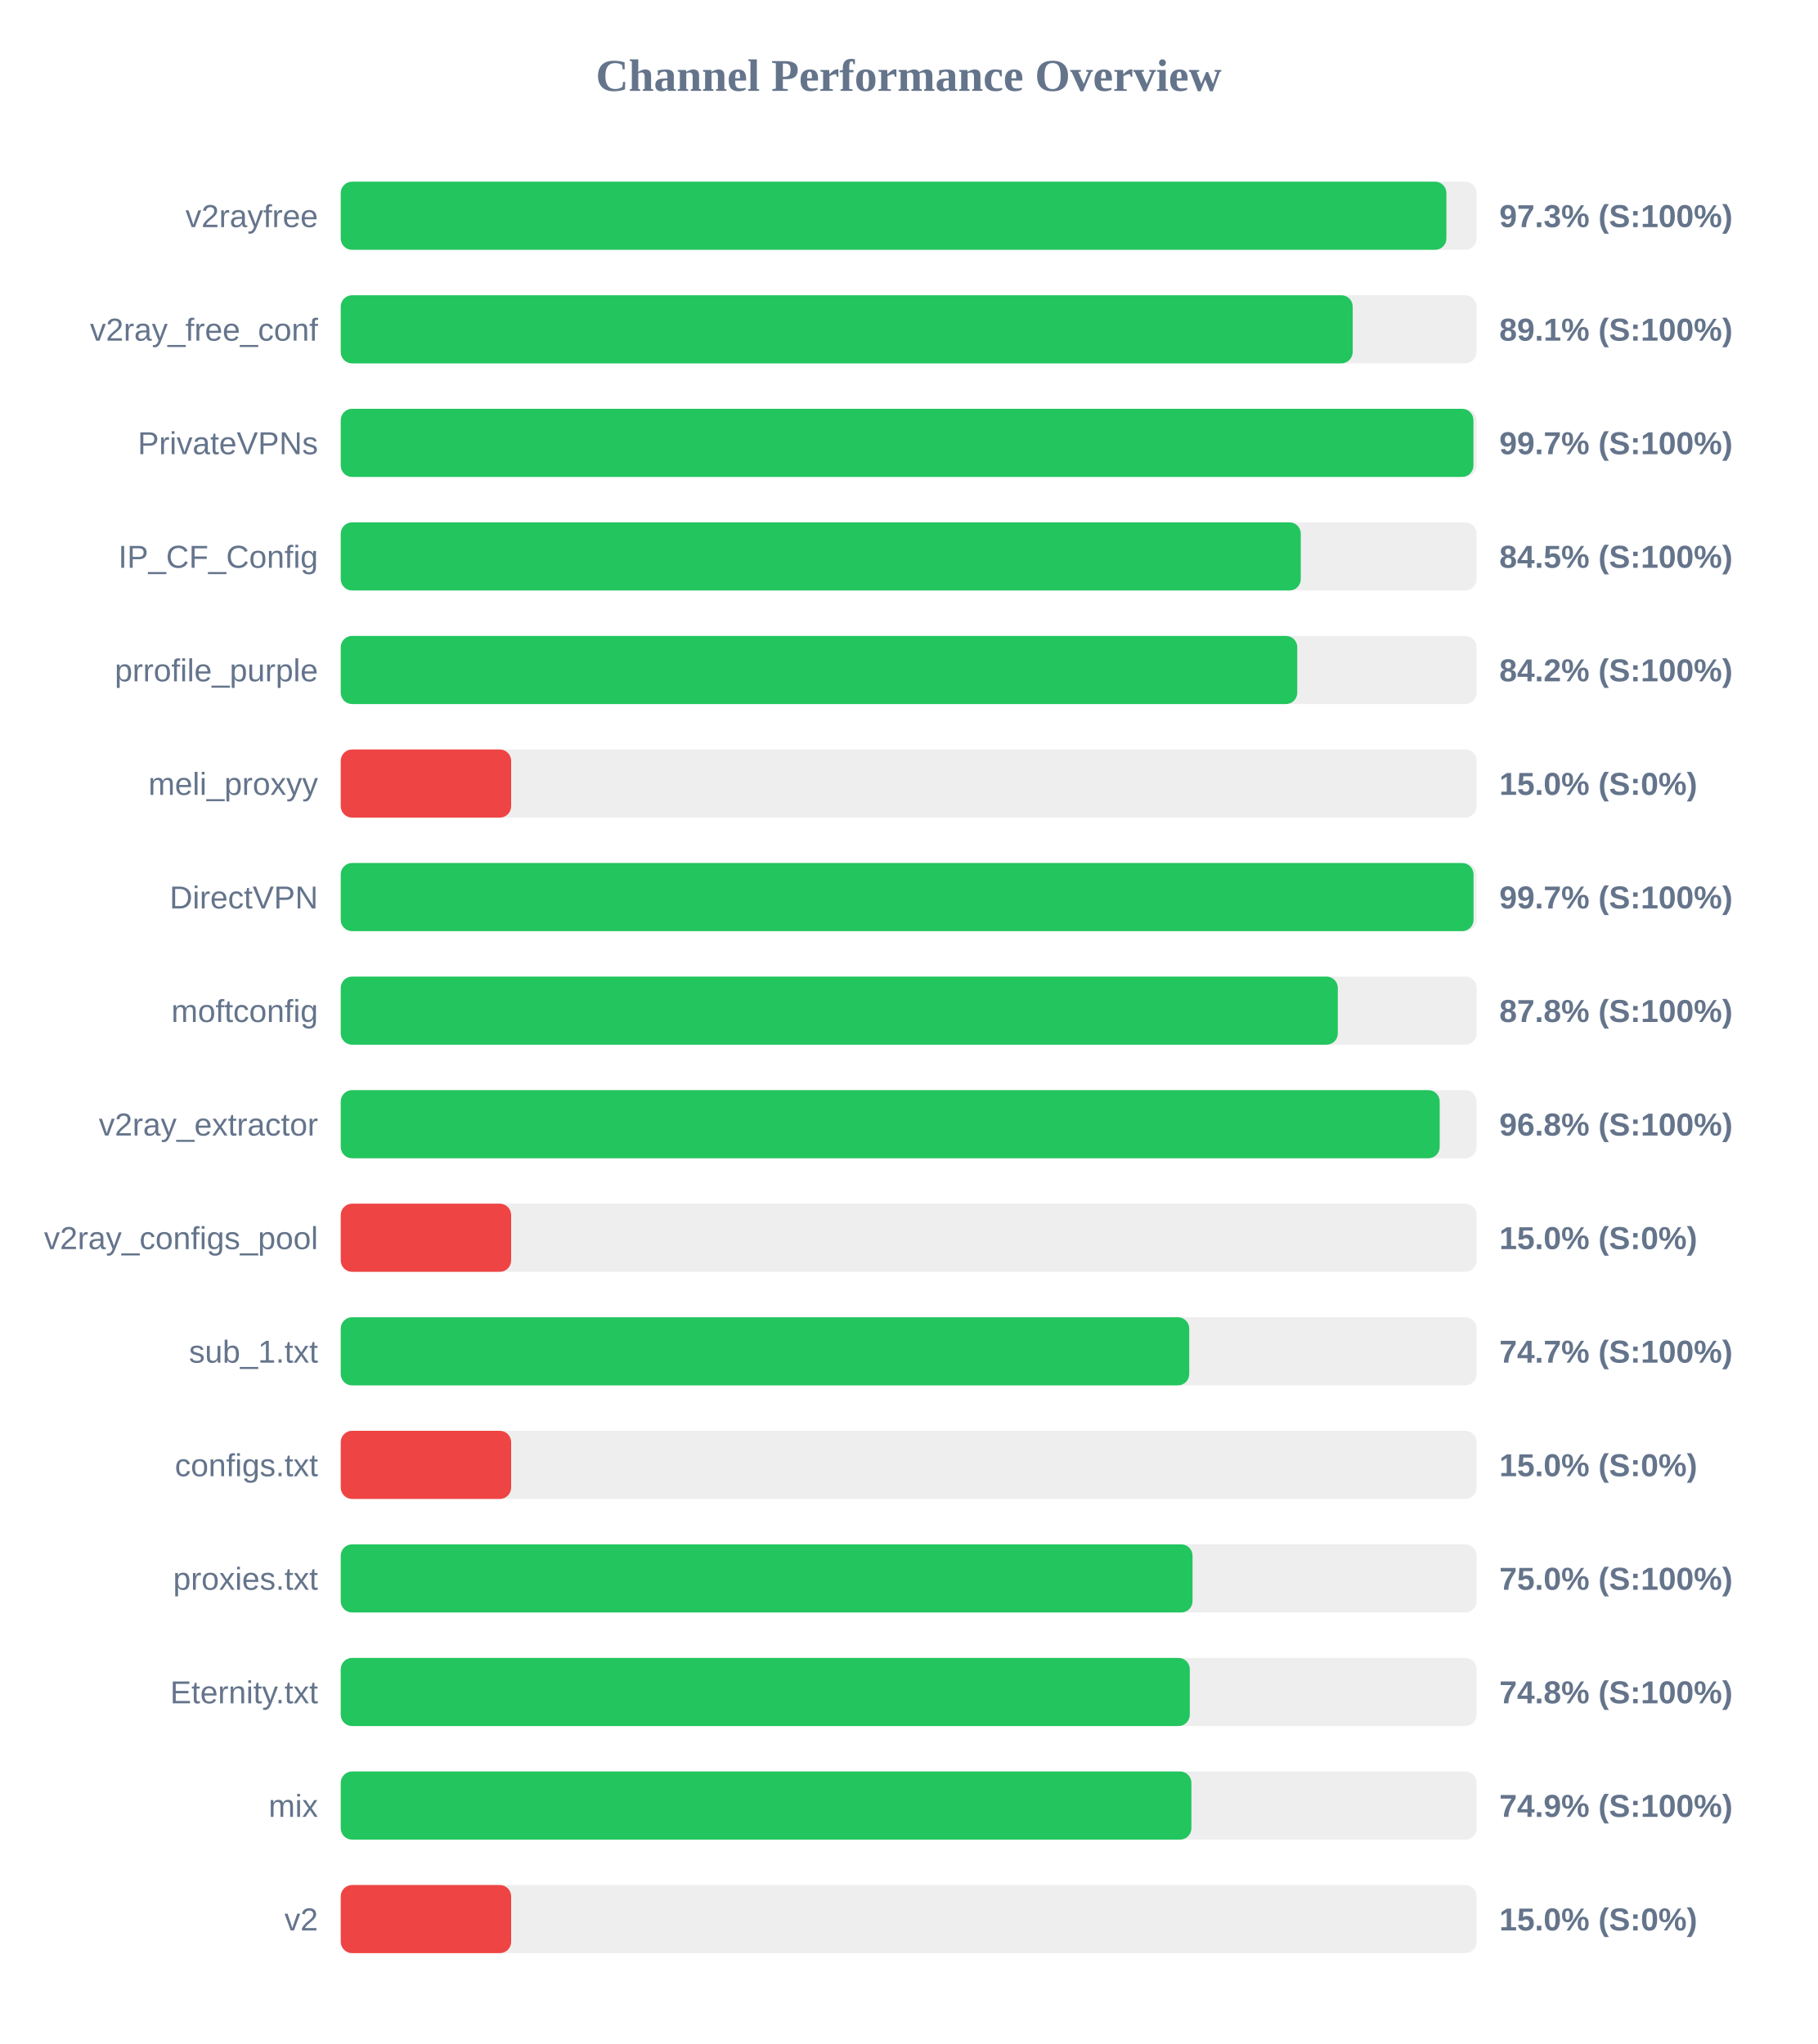
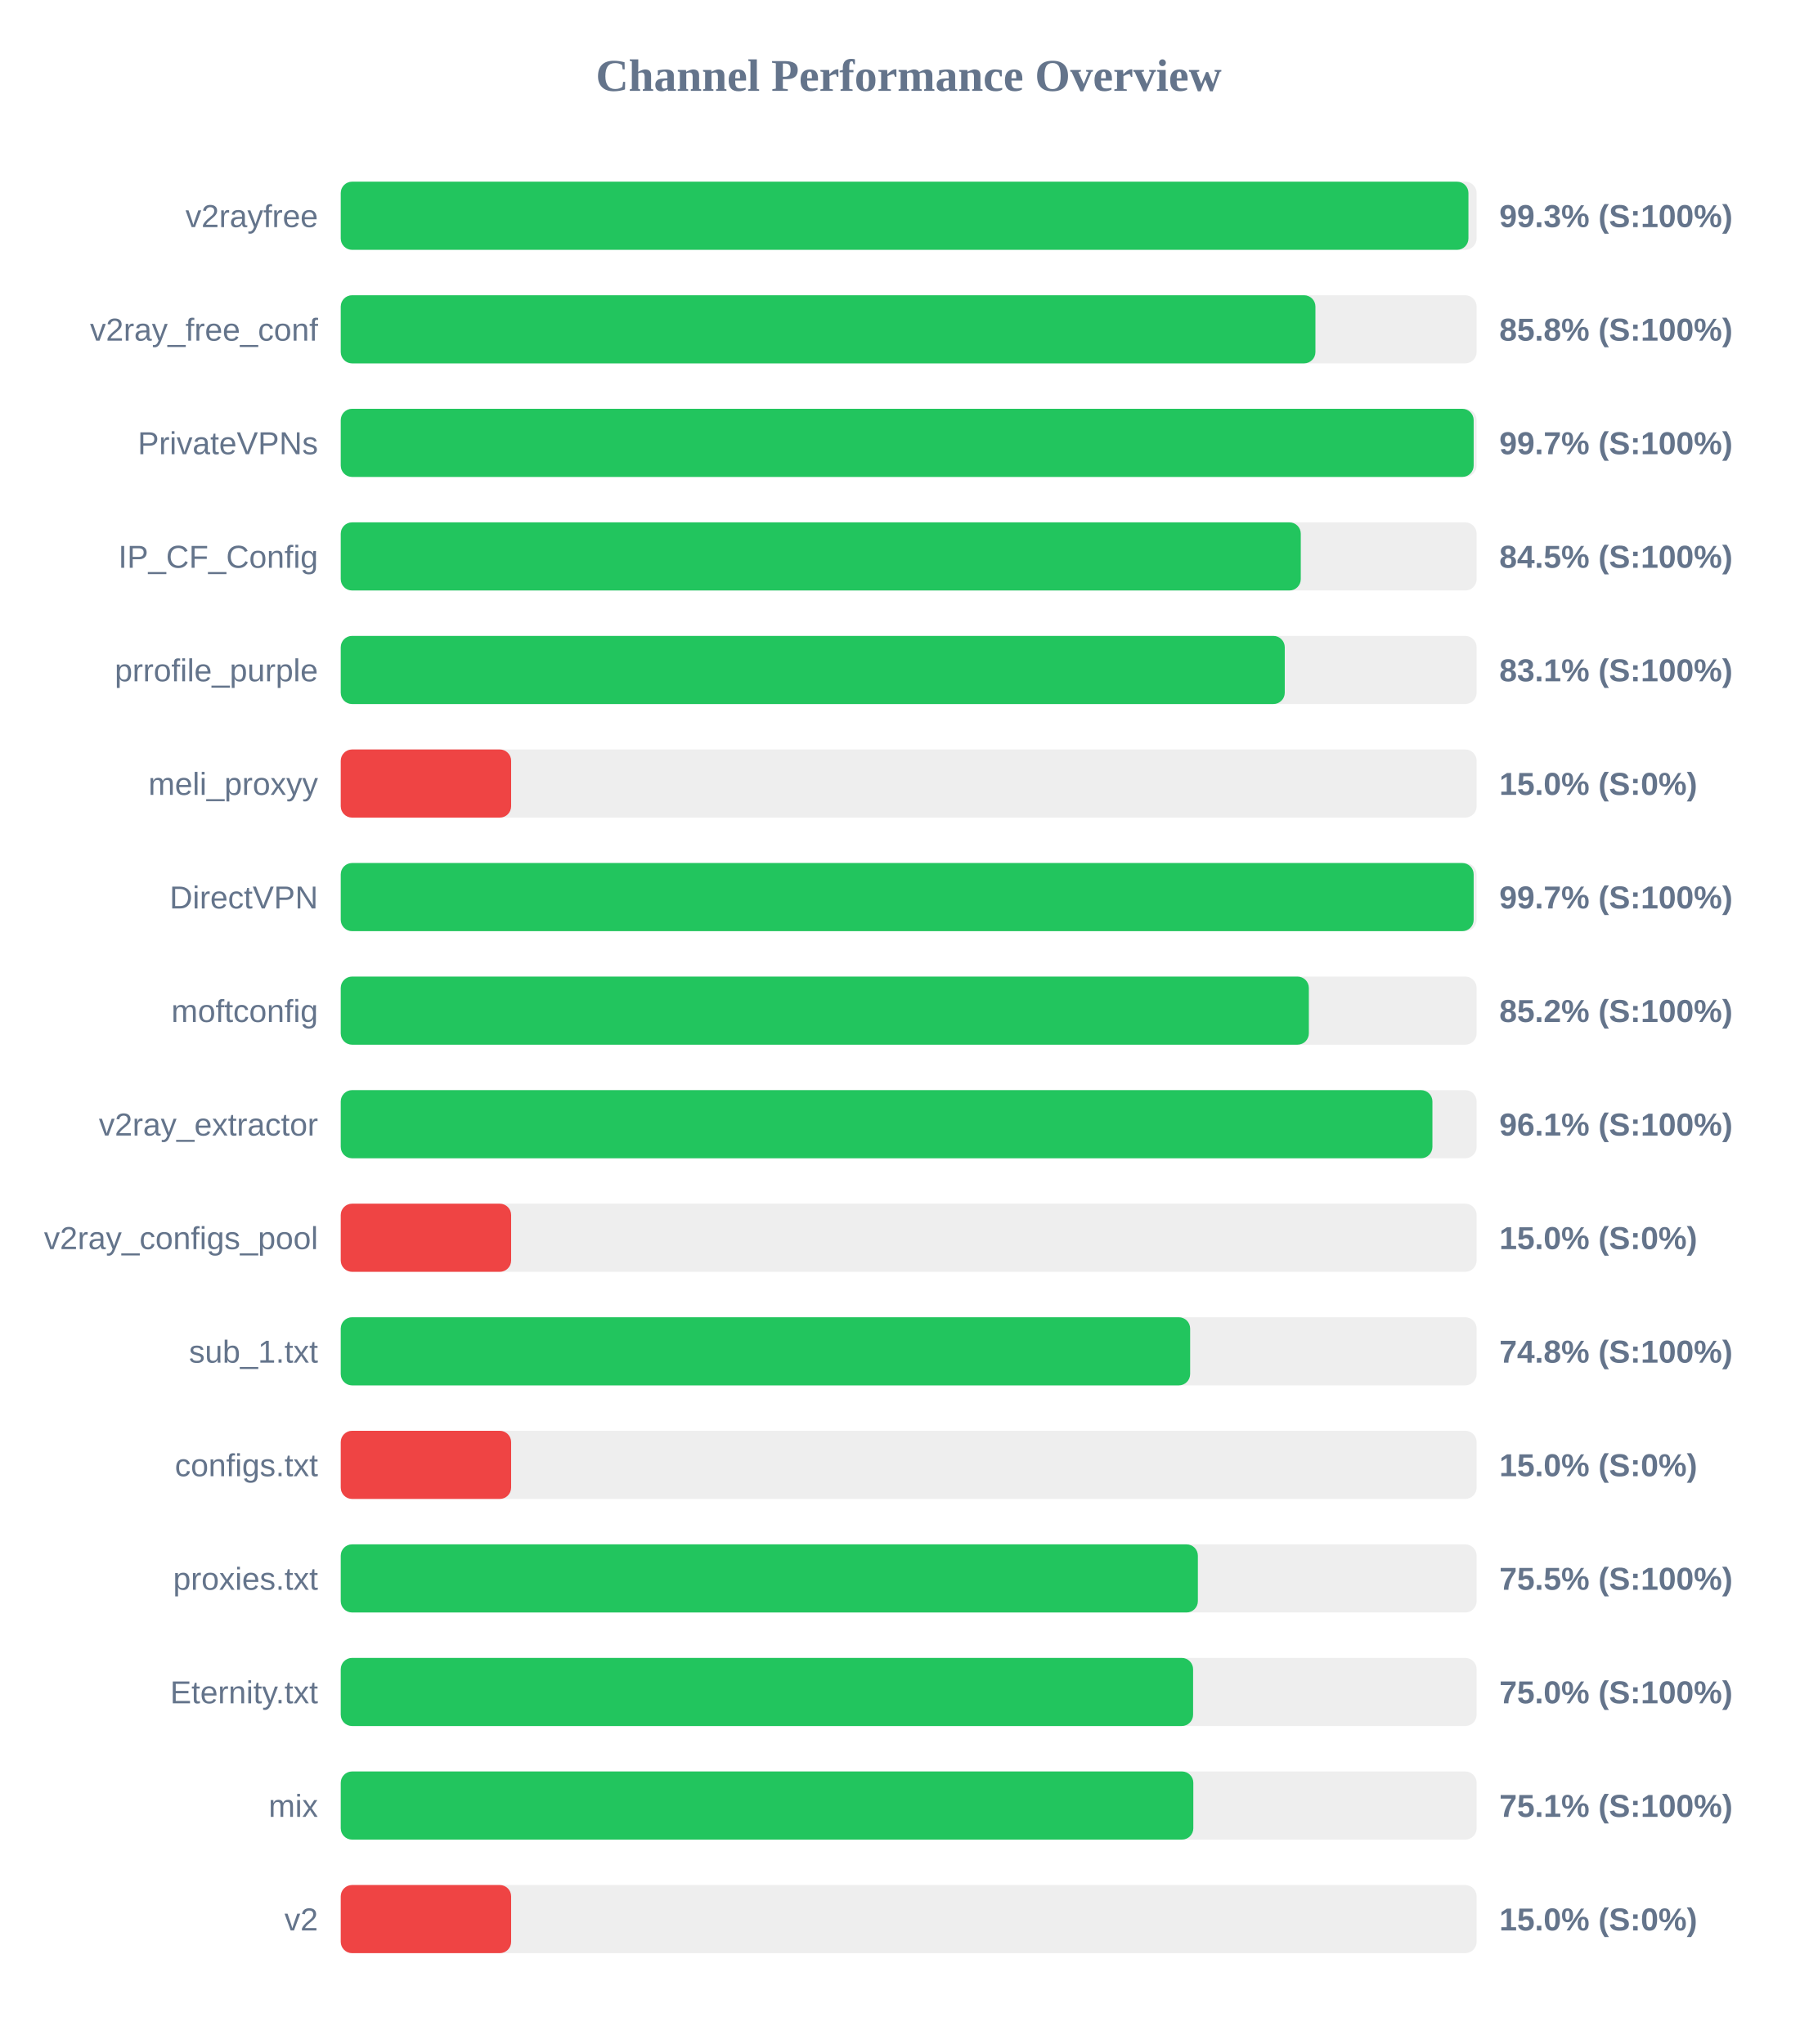
<svg xmlns="http://www.w3.org/2000/svg" width="800" height="900" version="1.1">
  <style>
        .row { font: 14px Arial; fill: #64748b; }
        .score { font: bold 14px Arial; fill: #64748b; }
    </style>
  <text x="400" y="40" text-anchor="middle" font-size="20px" font-weight="bold" fill="#64748b">Channel Performance Overview</text>
  <rect x="150" y="80" width="500" height="30" fill="#eee" rx="5" />
-   <rect x="150" y="80" width="486.7" height="30" fill="#22c55e" rx="5" />
+   <rect x="150" y="80" width="496.4" height="30" fill="#22c55e" rx="5" />
  <text x="140" y="100" text-anchor="end" class="row">v2rayfree</text>
-   <text x="660" y="100" text-anchor="start" class="score">97.3% (S:100%)</text>
+   <text x="660" y="100" text-anchor="start" class="score">99.3% (S:100%)</text>
  <rect x="150" y="130" width="500" height="30" fill="#eee" rx="5" />
-   <rect x="150" y="130" width="445.45" height="30" fill="#22c55e" rx="5" />
+   <rect x="150" y="130" width="429.05" height="30" fill="#22c55e" rx="5" />
  <text x="140" y="150" text-anchor="end" class="row">v2ray_free_conf</text>
-   <text x="660" y="150" text-anchor="start" class="score">89.1% (S:100%)</text>
+   <text x="660" y="150" text-anchor="start" class="score">85.8% (S:100%)</text>
  <rect x="150" y="180" width="500" height="30" fill="#eee" rx="5" />
-   <rect x="150" y="180" width="498.6" height="30" fill="#22c55e" rx="5" />
+   <rect x="150" y="180" width="498.7" height="30" fill="#22c55e" rx="5" />
  <text x="140" y="200" text-anchor="end" class="row">PrivateVPNs</text>
  <text x="660" y="200" text-anchor="start" class="score">99.7% (S:100%)</text>
  <rect x="150" y="230" width="500" height="30" fill="#eee" rx="5" />
  <rect x="150" y="230" width="422.6" height="30" fill="#22c55e" rx="5" />
  <text x="140" y="250" text-anchor="end" class="row">IP_CF_Config</text>
  <text x="660" y="250" text-anchor="start" class="score">84.5% (S:100%)</text>
  <rect x="150" y="280" width="500" height="30" fill="#eee" rx="5" />
-   <rect x="150" y="280" width="421.05" height="30" fill="#22c55e" rx="5" />
+   <rect x="150" y="280" width="415.55" height="30" fill="#22c55e" rx="5" />
  <text x="140" y="300" text-anchor="end" class="row">prrofile_purple</text>
-   <text x="660" y="300" text-anchor="start" class="score">84.2% (S:100%)</text>
+   <text x="660" y="300" text-anchor="start" class="score">83.1% (S:100%)</text>
  <rect x="150" y="330" width="500" height="30" fill="#eee" rx="5" />
  <rect x="150" y="330" width="75.0" height="30" fill="#ef4444" rx="5" />
  <text x="140" y="350" text-anchor="end" class="row">meli_proxyy</text>
  <text x="660" y="350" text-anchor="start" class="score">15.0% (S:0%)</text>
  <rect x="150" y="380" width="500" height="30" fill="#eee" rx="5" />
-   <rect x="150" y="380" width="498.65" height="30" fill="#22c55e" rx="5" />
+   <rect x="150" y="380" width="498.7" height="30" fill="#22c55e" rx="5" />
  <text x="140" y="400" text-anchor="end" class="row">DirectVPN</text>
  <text x="660" y="400" text-anchor="start" class="score">99.7% (S:100%)</text>
  <rect x="150" y="430" width="500" height="30" fill="#eee" rx="5" />
-   <rect x="150" y="430" width="438.9" height="30" fill="#22c55e" rx="5" />
+   <rect x="150" y="430" width="426.15" height="30" fill="#22c55e" rx="5" />
  <text x="140" y="450" text-anchor="end" class="row">moftconfig</text>
-   <text x="660" y="450" text-anchor="start" class="score">87.8% (S:100%)</text>
+   <text x="660" y="450" text-anchor="start" class="score">85.2% (S:100%)</text>
  <rect x="150" y="480" width="500" height="30" fill="#eee" rx="5" />
-   <rect x="150" y="480" width="483.75" height="30" fill="#22c55e" rx="5" />
+   <rect x="150" y="480" width="480.55" height="30" fill="#22c55e" rx="5" />
  <text x="140" y="500" text-anchor="end" class="row">v2ray_extractor</text>
-   <text x="660" y="500" text-anchor="start" class="score">96.8% (S:100%)</text>
+   <text x="660" y="500" text-anchor="start" class="score">96.1% (S:100%)</text>
  <rect x="150" y="530" width="500" height="30" fill="#eee" rx="5" />
  <rect x="150" y="530" width="75.0" height="30" fill="#ef4444" rx="5" />
  <text x="140" y="550" text-anchor="end" class="row">v2ray_configs_pool</text>
  <text x="660" y="550" text-anchor="start" class="score">15.0% (S:0%)</text>
  <rect x="150" y="580" width="500" height="30" fill="#eee" rx="5" />
-   <rect x="150" y="580" width="373.5" height="30" fill="#22c55e" rx="5" />
+   <rect x="150" y="580" width="373.9" height="30" fill="#22c55e" rx="5" />
  <text x="140" y="600" text-anchor="end" class="row">sub_1.txt</text>
-   <text x="660" y="600" text-anchor="start" class="score">74.7% (S:100%)</text>
+   <text x="660" y="600" text-anchor="start" class="score">74.8% (S:100%)</text>
  <rect x="150" y="630" width="500" height="30" fill="#eee" rx="5" />
  <rect x="150" y="630" width="75.0" height="30" fill="#ef4444" rx="5" />
  <text x="140" y="650" text-anchor="end" class="row">configs.txt</text>
  <text x="660" y="650" text-anchor="start" class="score">15.0% (S:0%)</text>
  <rect x="150" y="680" width="500" height="30" fill="#eee" rx="5" />
-   <rect x="150" y="680" width="374.95" height="30" fill="#22c55e" rx="5" />
+   <rect x="150" y="680" width="377.3" height="30" fill="#22c55e" rx="5" />
  <text x="140" y="700" text-anchor="end" class="row">proxies.txt</text>
-   <text x="660" y="700" text-anchor="start" class="score">75.0% (S:100%)</text>
+   <text x="660" y="700" text-anchor="start" class="score">75.5% (S:100%)</text>
  <rect x="150" y="730" width="500" height="30" fill="#eee" rx="5" />
-   <rect x="150" y="730" width="373.75" height="30" fill="#22c55e" rx="5" />
+   <rect x="150" y="730" width="375.2" height="30" fill="#22c55e" rx="5" />
  <text x="140" y="750" text-anchor="end" class="row">Eternity.txt</text>
-   <text x="660" y="750" text-anchor="start" class="score">74.8% (S:100%)</text>
+   <text x="660" y="750" text-anchor="start" class="score">75.0% (S:100%)</text>
  <rect x="150" y="780" width="500" height="30" fill="#eee" rx="5" />
-   <rect x="150" y="780" width="374.45" height="30" fill="#22c55e" rx="5" />
+   <rect x="150" y="780" width="375.3" height="30" fill="#22c55e" rx="5" />
  <text x="140" y="800" text-anchor="end" class="row">mix</text>
-   <text x="660" y="800" text-anchor="start" class="score">74.9% (S:100%)</text>
+   <text x="660" y="800" text-anchor="start" class="score">75.1% (S:100%)</text>
  <rect x="150" y="830" width="500" height="30" fill="#eee" rx="5" />
  <rect x="150" y="830" width="75.0" height="30" fill="#ef4444" rx="5" />
  <text x="140" y="850" text-anchor="end" class="row">v2</text>
  <text x="660" y="850" text-anchor="start" class="score">15.0% (S:0%)</text>
</svg>
